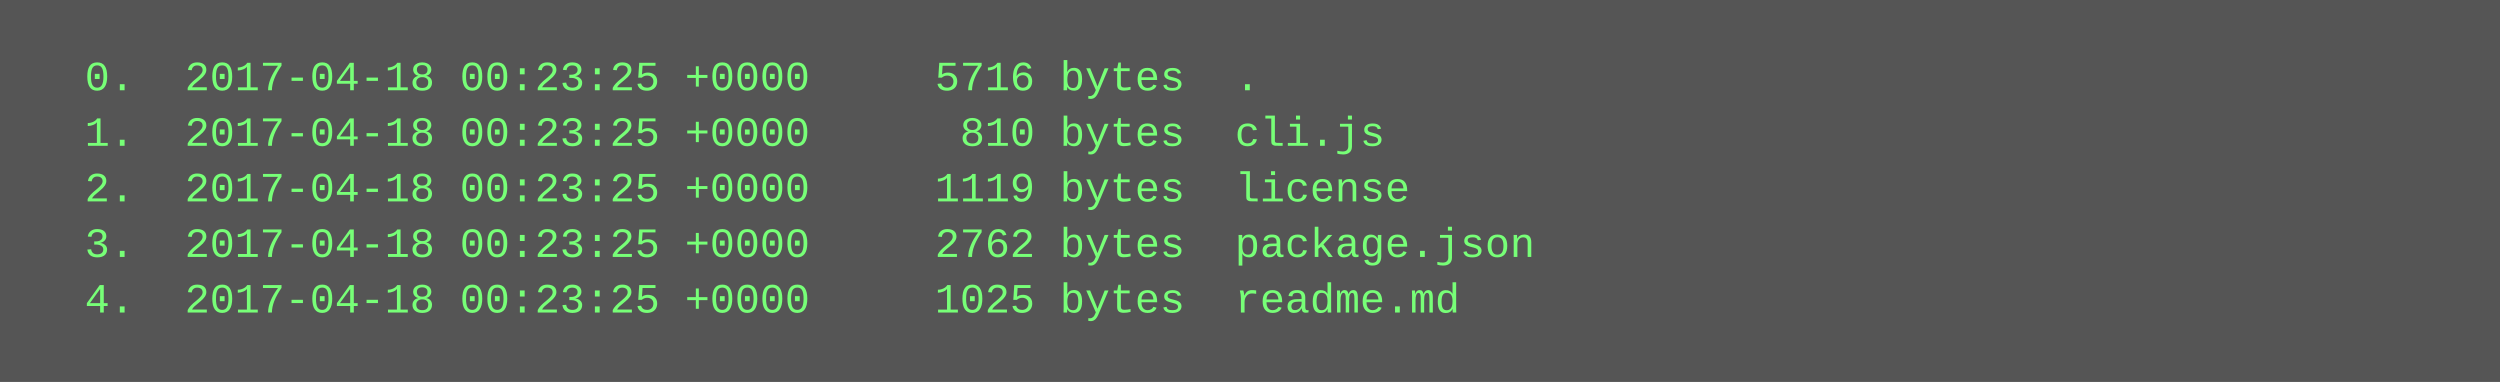
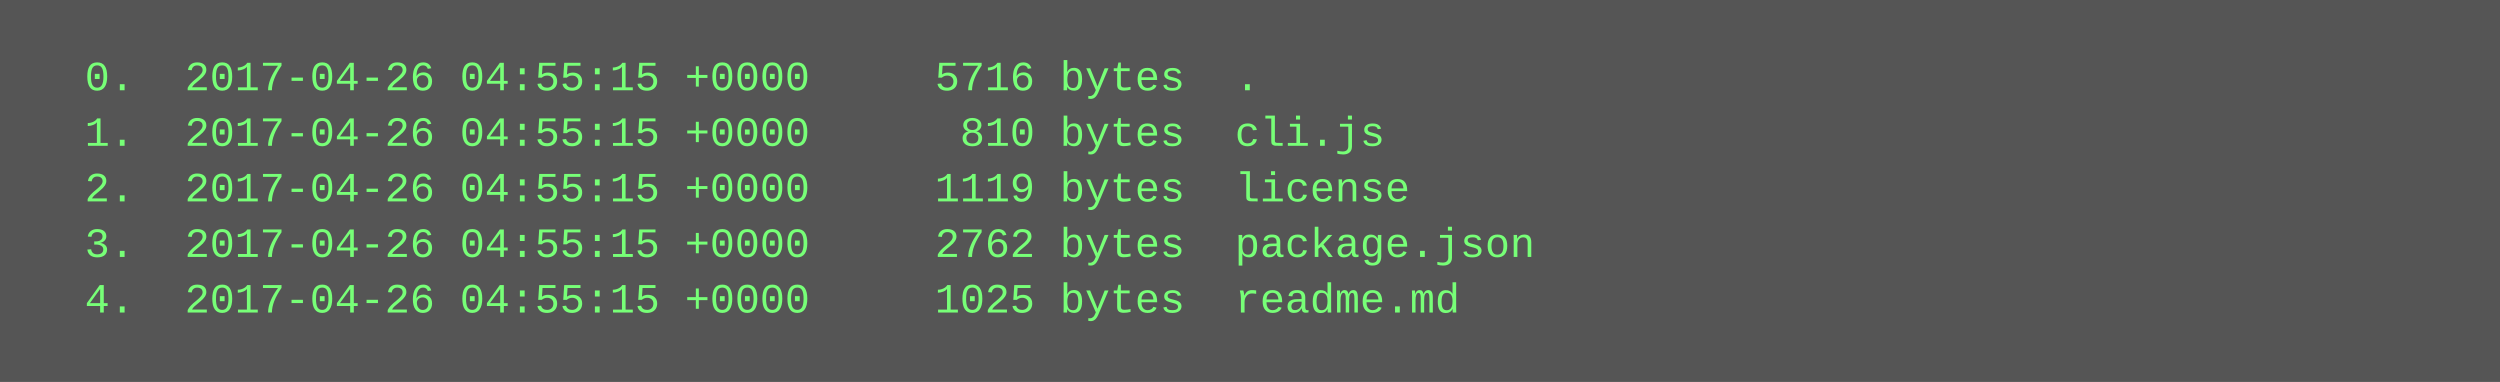
<svg xmlns="http://www.w3.org/2000/svg" height="110" width="720">
  <rect height="110" fill="#555" width="720" />
  <text fill="#7f7" font-family="Courier New" font-size="12" xml:space="preserve">
-     <tspan x="10" y="26">  0.  2017-04-18 00:23:25 +0000     5716 bytes  .</tspan>
-     <tspan x="10" y="42">  1.  2017-04-18 00:23:25 +0000      810 bytes  cli.js</tspan>
-     <tspan x="10" y="58">  2.  2017-04-18 00:23:25 +0000     1119 bytes  license</tspan>
-     <tspan x="10" y="74">  3.  2017-04-18 00:23:25 +0000     2762 bytes  package.json</tspan>
-     <tspan x="10" y="90">  4.  2017-04-18 00:23:25 +0000     1025 bytes  readme.md</tspan>
+     <tspan x="10" y="26">  0.  2017-04-26 04:55:15 +0000     5716 bytes  .</tspan>
+     <tspan x="10" y="42">  1.  2017-04-26 04:55:15 +0000      810 bytes  cli.js</tspan>
+     <tspan x="10" y="58">  2.  2017-04-26 04:55:15 +0000     1119 bytes  license</tspan>
+     <tspan x="10" y="74">  3.  2017-04-26 04:55:15 +0000     2762 bytes  package.json</tspan>
+     <tspan x="10" y="90">  4.  2017-04-26 04:55:15 +0000     1025 bytes  readme.md</tspan>
  </text>
</svg>
